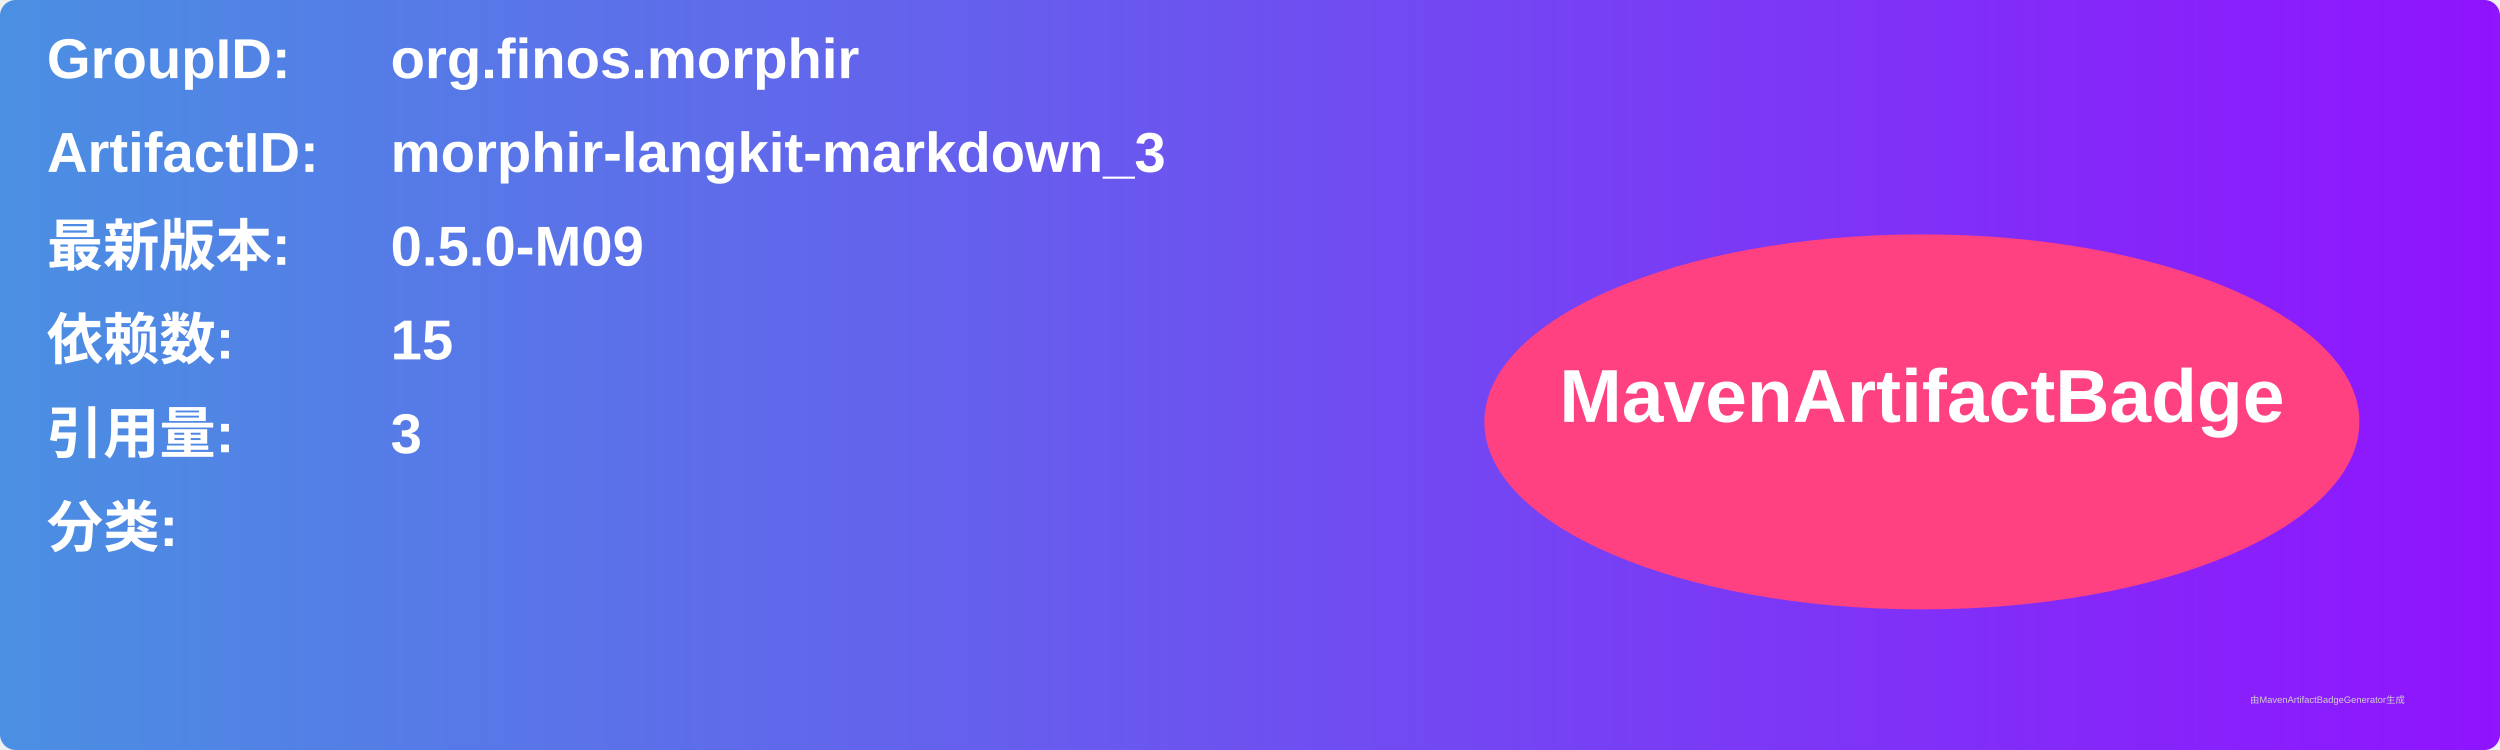
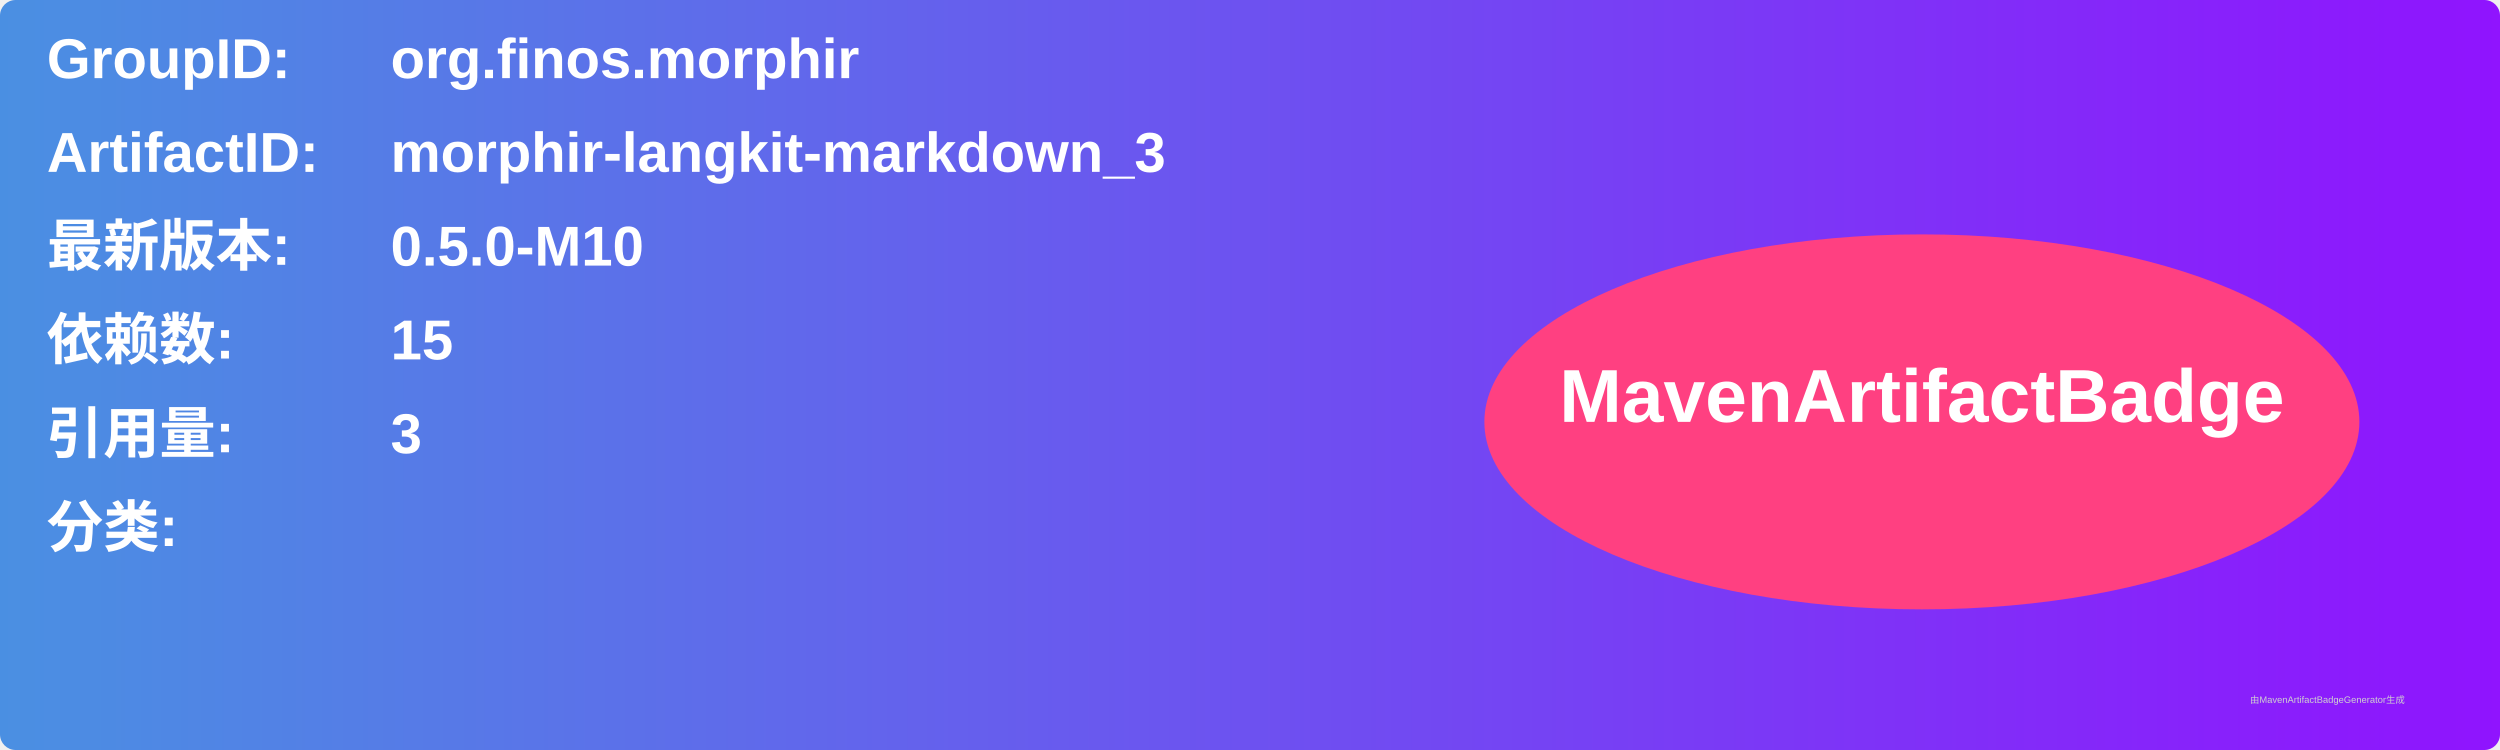
<svg xmlns="http://www.w3.org/2000/svg" width="800" height="240" viewBox="0 0 800 240">
  <linearGradient id="grad" x1="0%" y1="0%" x2="100%" y2="0%">
    <stop offset="0%" stop-color="#4a90e2" />
    <stop offset="100%" stop-color="#9013fe" />
  </linearGradient>
  <rect width="100%" height="100%" rx="5" ry="5" fill="url(#grad)" />
  <g transform="translate(15, 15)">
    <text x="0" y="10" font-family="Arial" font-size="18" fill="white" font-weight="bold" width="260">GroupID:</text>
    <text x="110" y="10" font-family="Arial" font-size="18" fill="white" font-weight="bold" width="460">org.finos.morphir</text>
    <text x="0" y="40" font-family="Arial" font-size="18" fill="white" font-weight="bold" width="260">ArtifactID:</text>
    <text x="110" y="40" font-family="Arial" font-size="18" fill="white" font-weight="bold" width="460">morphir-langkit-markdown_3</text>
    <text x="0" y="70" font-family="Arial" font-size="18" fill="white" font-weight="bold">最新版本:</text>
    <text x="110" y="70" font-family="Arial" font-size="18" fill="white" font-weight="bold">
-       <tspan font-weight="bold">0.5.0-M09</tspan>
+       <tspan font-weight="bold">0.5.0-M10</tspan>
    </text>
    <text x="0" y="100" font-family="Arial" font-size="18" fill="white" font-weight="bold">依赖数: </text>
    <text x="110" y="100" font-family="Arial" font-size="18" fill="white">
      <tspan font-weight="bold">15</tspan>
    </text>
    <text x="0" y="130" font-family="Arial" font-size="18" fill="white" font-weight="bold">引用量: </text>
    <text x="110" y="130" font-family="Arial" font-size="18" fill="white">
      <tspan font-weight="bold">3</tspan>
    </text>
    <text x="0" y="160" font-family="Arial" font-size="18" fill="white" font-weight="bold">分类:</text>
    <text x="10" y="190" font-family="Arial" font-size="10" fill="white">
      <tspan font-weight="bold" />
    </text>
    <ellipse cx="600" cy="120" rx="140" ry="60" fill="#ff4081" />
    <text x="600" y="120" text-anchor="middle" font-family="Arial" font-size="24" fill="white" font-weight="bold">MavenArtifactBadge</text>
  </g>
  <text x="720" y="225" font-family="Arial" font-size="3" fill="#d0d0d0">由MavenArtifactBadgeGenerator生成</text>
</svg>
